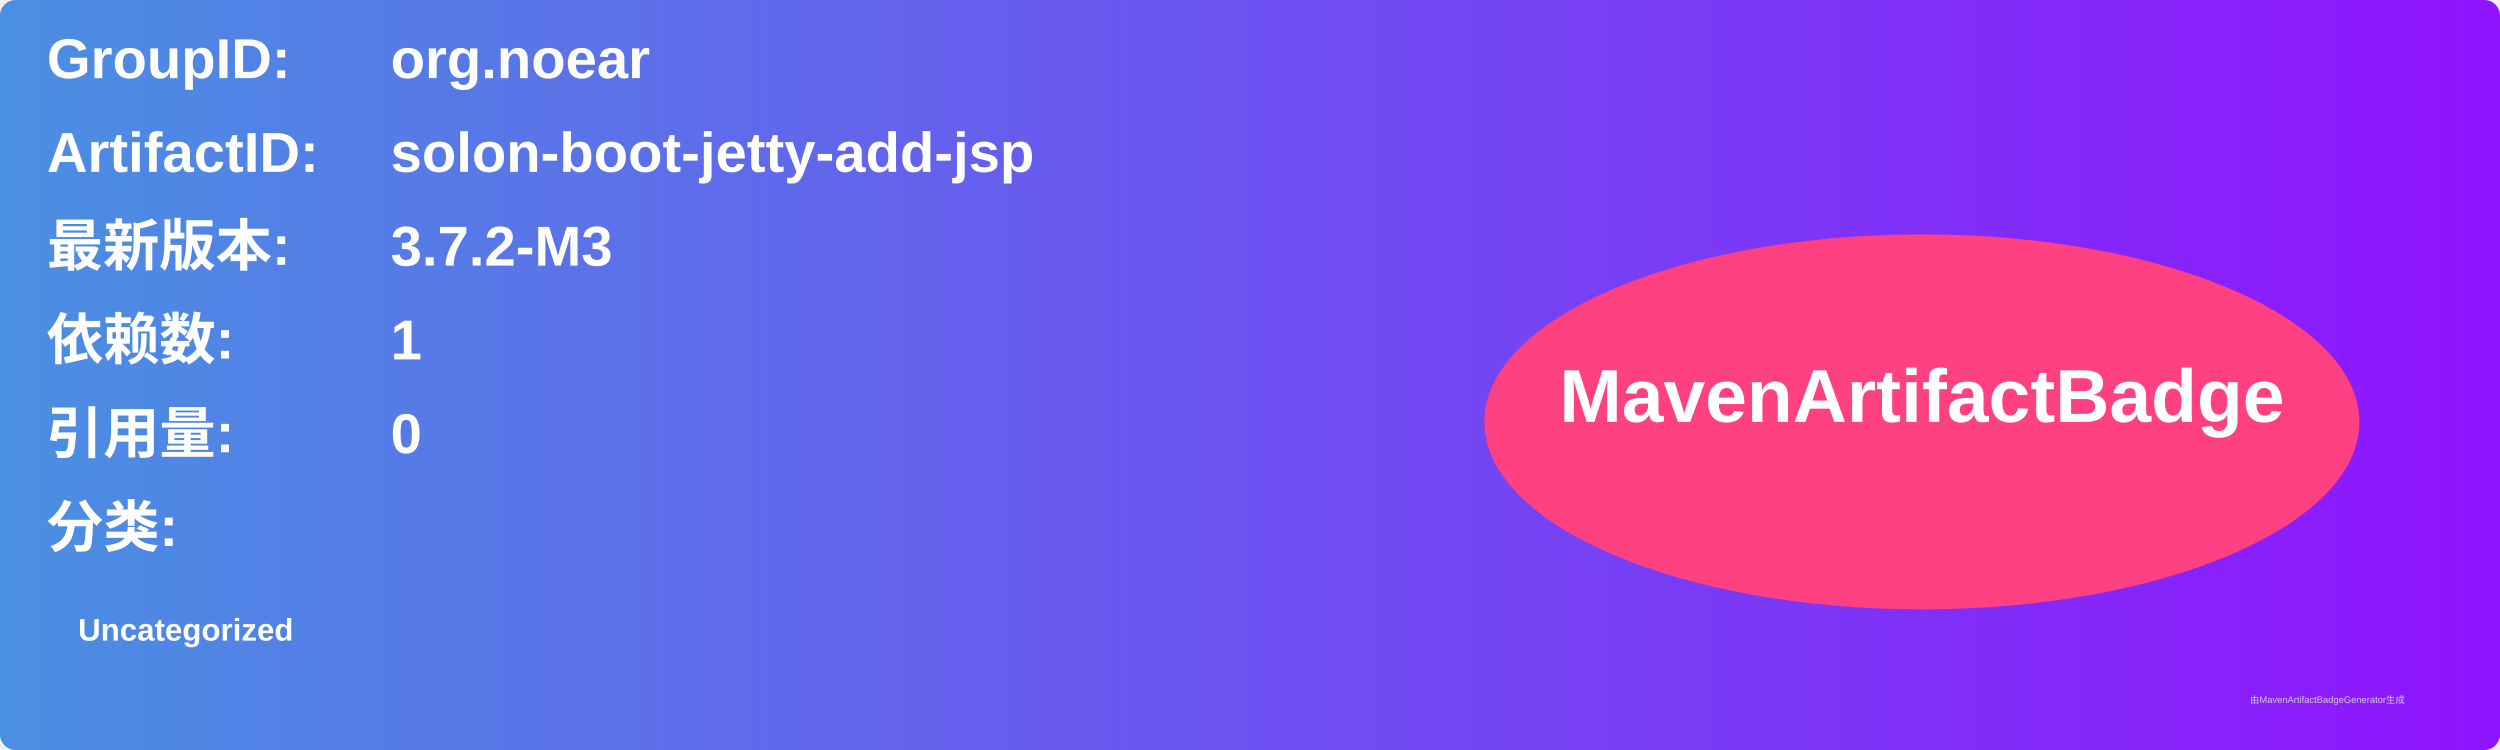
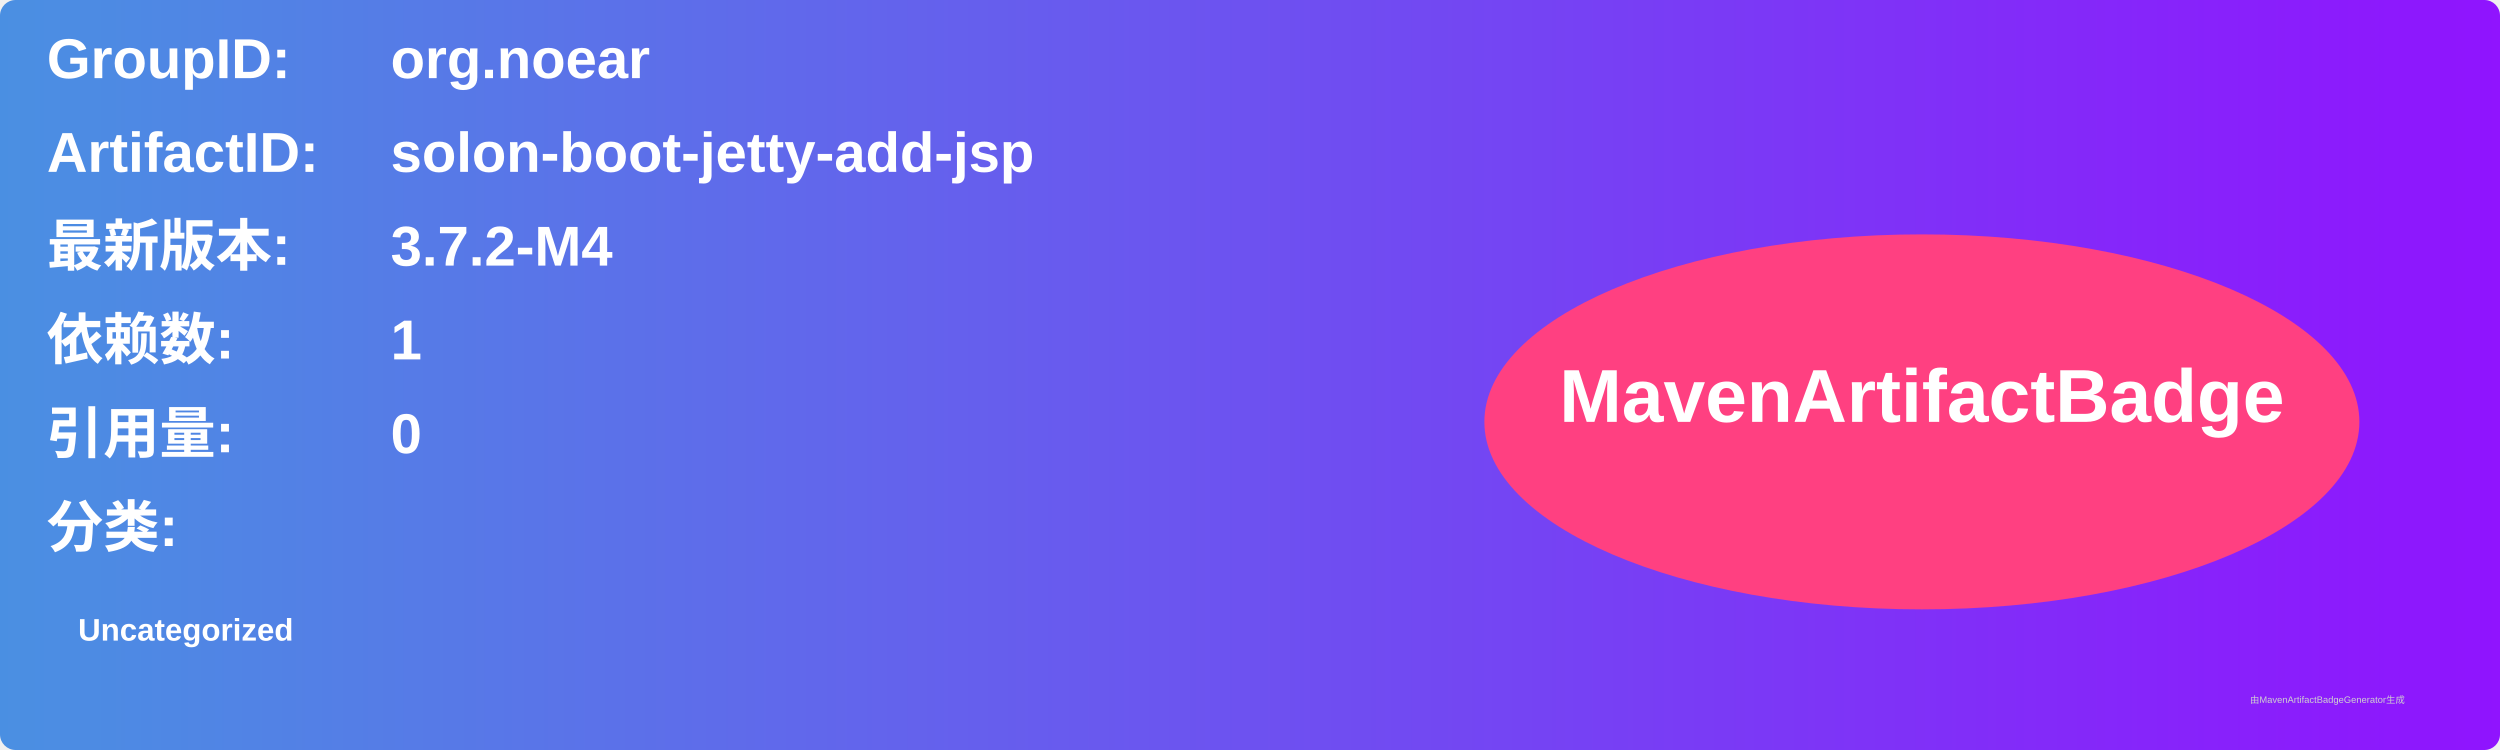
<svg xmlns="http://www.w3.org/2000/svg" width="800" height="240" viewBox="0 0 800 240">
  <linearGradient id="grad" x1="0%" y1="0%" x2="100%" y2="0%">
    <stop offset="0%" stop-color="#4a90e2" />
    <stop offset="100%" stop-color="#9013fe" />
  </linearGradient>
  <rect width="100%" height="100%" rx="5" ry="5" fill="url(#grad)" />
  <g transform="translate(15, 15)">
    <text x="0" y="10" font-family="Arial" font-size="18" fill="white" font-weight="bold" width="260">GroupID:</text>
    <text x="110" y="10" font-family="Arial" font-size="18" fill="white" font-weight="bold" width="460">org.noear</text>
    <text x="0" y="40" font-family="Arial" font-size="18" fill="white" font-weight="bold" width="260">ArtifactID:</text>
    <text x="110" y="40" font-family="Arial" font-size="18" fill="white" font-weight="bold" width="460">solon-boot-jetty-add-jsp</text>
    <text x="0" y="70" font-family="Arial" font-size="18" fill="white" font-weight="bold">最新版本:</text>
    <text x="110" y="70" font-family="Arial" font-size="18" fill="white" font-weight="bold">
-       <tspan font-weight="bold">3.7.2-M3</tspan>
+       <tspan font-weight="bold">3.7.2-M4</tspan>
    </text>
    <text x="0" y="100" font-family="Arial" font-size="18" fill="white" font-weight="bold">依赖数: </text>
    <text x="110" y="100" font-family="Arial" font-size="18" fill="white">
      <tspan font-weight="bold">1</tspan>
    </text>
    <text x="0" y="130" font-family="Arial" font-size="18" fill="white" font-weight="bold">引用量: </text>
    <text x="110" y="130" font-family="Arial" font-size="18" fill="white">
      <tspan font-weight="bold">0</tspan>
    </text>
    <text x="0" y="160" font-family="Arial" font-size="18" fill="white" font-weight="bold">分类:</text>
    <text x="10" y="190" font-family="Arial" font-size="10" fill="white">
      <tspan font-weight="bold">Uncategorized</tspan>
    </text>
    <ellipse cx="600" cy="120" rx="140" ry="60" fill="#ff4081" />
    <text x="600" y="120" text-anchor="middle" font-family="Arial" font-size="24" fill="white" font-weight="bold">MavenArtifactBadge</text>
  </g>
  <text x="720" y="225" font-family="Arial" font-size="3" fill="#d0d0d0">由MavenArtifactBadgeGenerator生成</text>
</svg>
